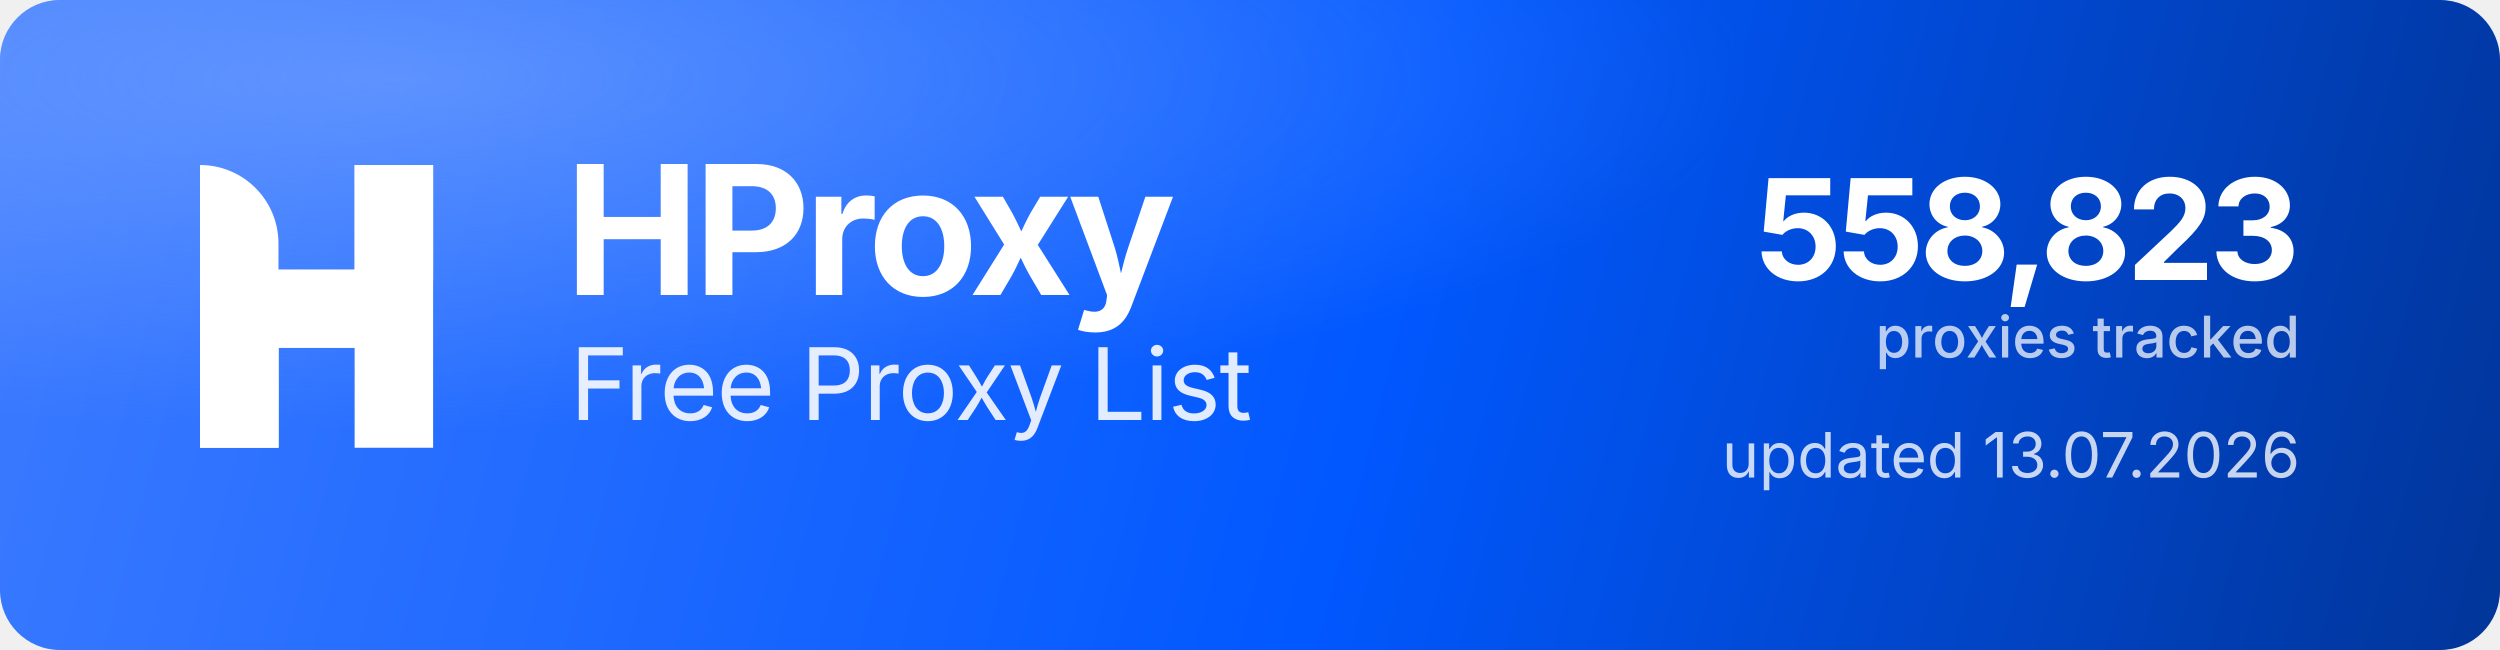
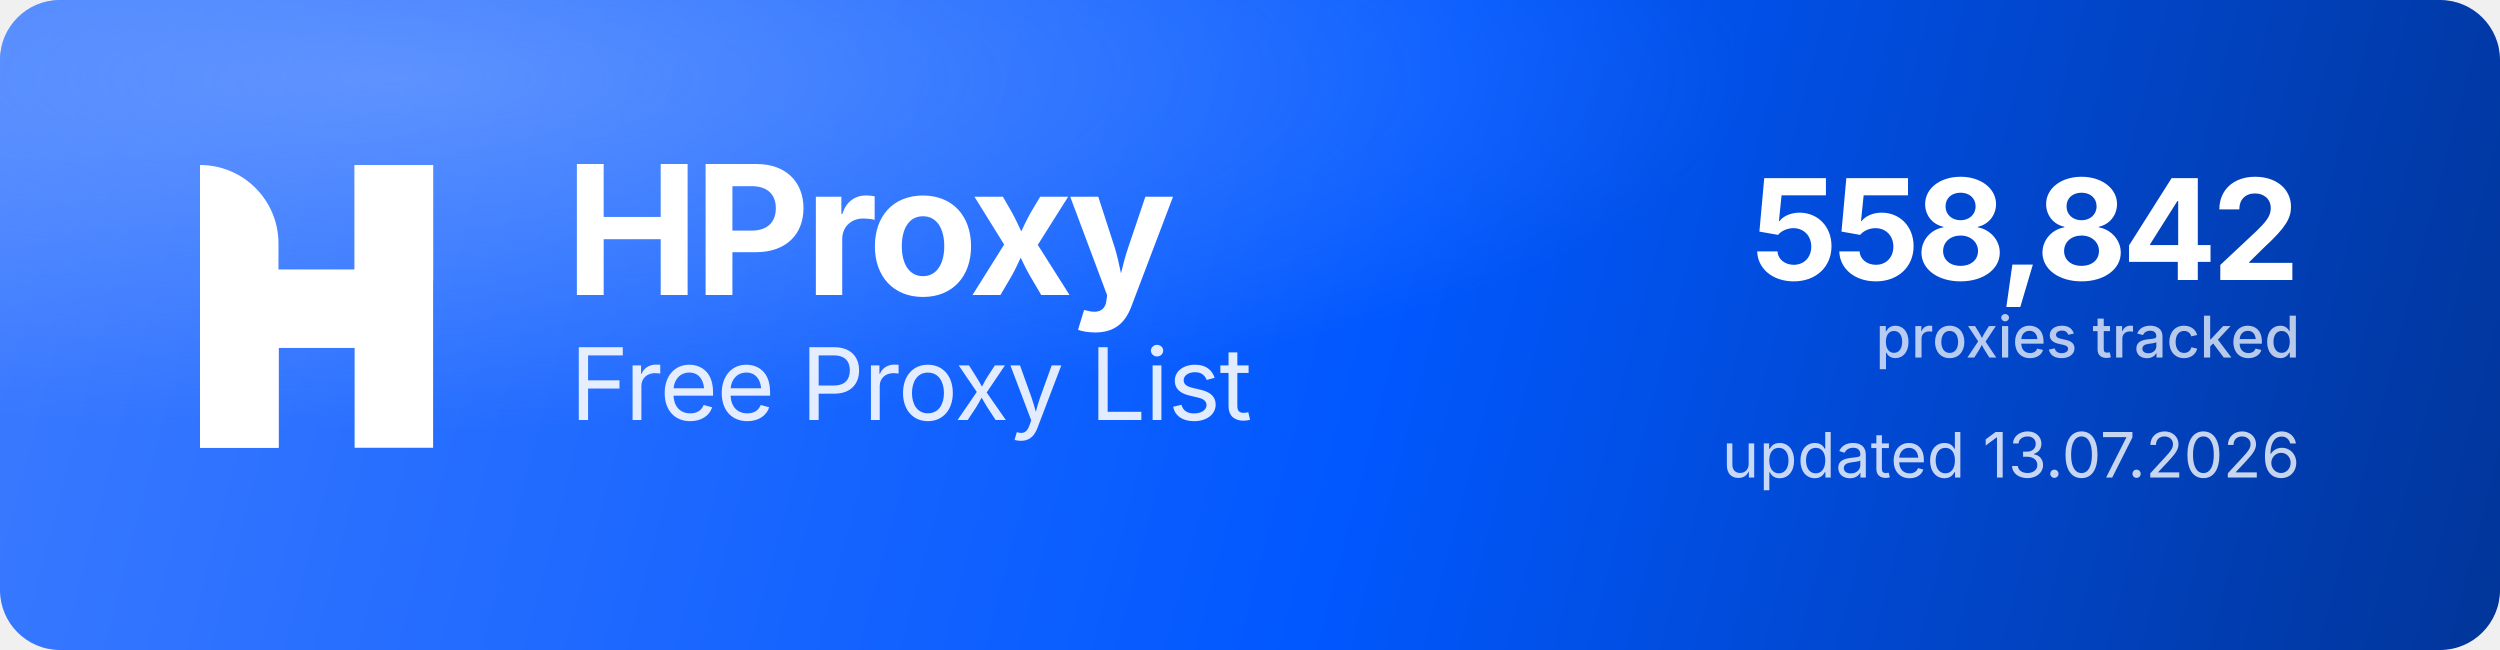
<svg xmlns="http://www.w3.org/2000/svg" width="1000" height="260" viewBox="0 0 1000 260" role="img" aria-label="HProxy Free Proxy List">
  <defs>
    <linearGradient id="hp-bg" x1="0" y1="0" x2="1000" y2="260" gradientUnits="userSpaceOnUse">
      <stop offset="0" stop-color="#3D7BFF" />
      <stop offset="0.55" stop-color="#0158FF" />
      <stop offset="1" stop-color="#013599" />
    </linearGradient>
    <radialGradient id="hp-glow" cx="0.16" cy="0.12" r="0.9">
      <stop offset="0" stop-color="#8FB4FF" stop-opacity="0.5" />
      <stop offset="0.6" stop-color="#8FB4FF" stop-opacity="0" />
    </radialGradient>
  </defs>
  <rect width="1000" height="260" rx="24" fill="url(#hp-bg)" />
  <rect width="1000" height="260" rx="24" fill="url(#hp-glow)" />
  <g transform="translate(80,66) scale(4.35)" fill="#FFFFFF">
    <path d="M0 0V0C3.985 0 7.216 3.231 7.216 7.216V26H0V0Z" />
    <rect x="14.219" width="7.216" height="26" />
    <path d="M7.235 26H0V15.971C0 12.455 2.851 9.604 6.367 9.604H14.22V0H21.437V10.453C21.437 13.97 18.586 16.82 15.069 16.82H7.235V26Z" />
  </g>
  <text x="226" y="118" font-family="'Geist','Inter','Segoe UI',system-ui,-apple-system,Helvetica,Arial,sans-serif" font-size="72" font-weight="700" letter-spacing="-2.3" fill="#FFFFFF">HProxy</text>
  <text x="228" y="168" font-family="'Geist','Inter','Segoe UI',system-ui,-apple-system,Helvetica,Arial,sans-serif" font-size="40" font-weight="400" letter-spacing="-0.5" fill="#FFFFFF" fill-opacity="0.88">Free Proxy List</text>
-   <text x="920" y="112" text-anchor="end" font-family="'Geist','Inter','Segoe UI',system-ui,-apple-system,Helvetica,Arial,sans-serif" font-size="56" font-weight="700" letter-spacing="-2" fill="#FFFFFF">558,823</text>
+   <text x="920" y="112" text-anchor="end" font-family="'Geist','Inter','Segoe UI',system-ui,-apple-system,Helvetica,Arial,sans-serif" font-size="56" font-weight="700" letter-spacing="-2" fill="#FFFFFF">558,842</text>
  <text x="920" y="143" text-anchor="end" font-family="'Geist','Inter','Segoe UI',system-ui,-apple-system,Helvetica,Arial,sans-serif" font-size="23" font-weight="500" fill="#FFFFFF" fill-opacity="0.72">proxies tracked</text>
  <text x="920" y="191" text-anchor="end" font-family="'Geist','Inter','Segoe UI',system-ui,-apple-system,Helvetica,Arial,sans-serif" font-size="25" font-weight="400" fill="#FFFFFF" fill-opacity="0.78">updated 13.07.2026</text>
</svg>
